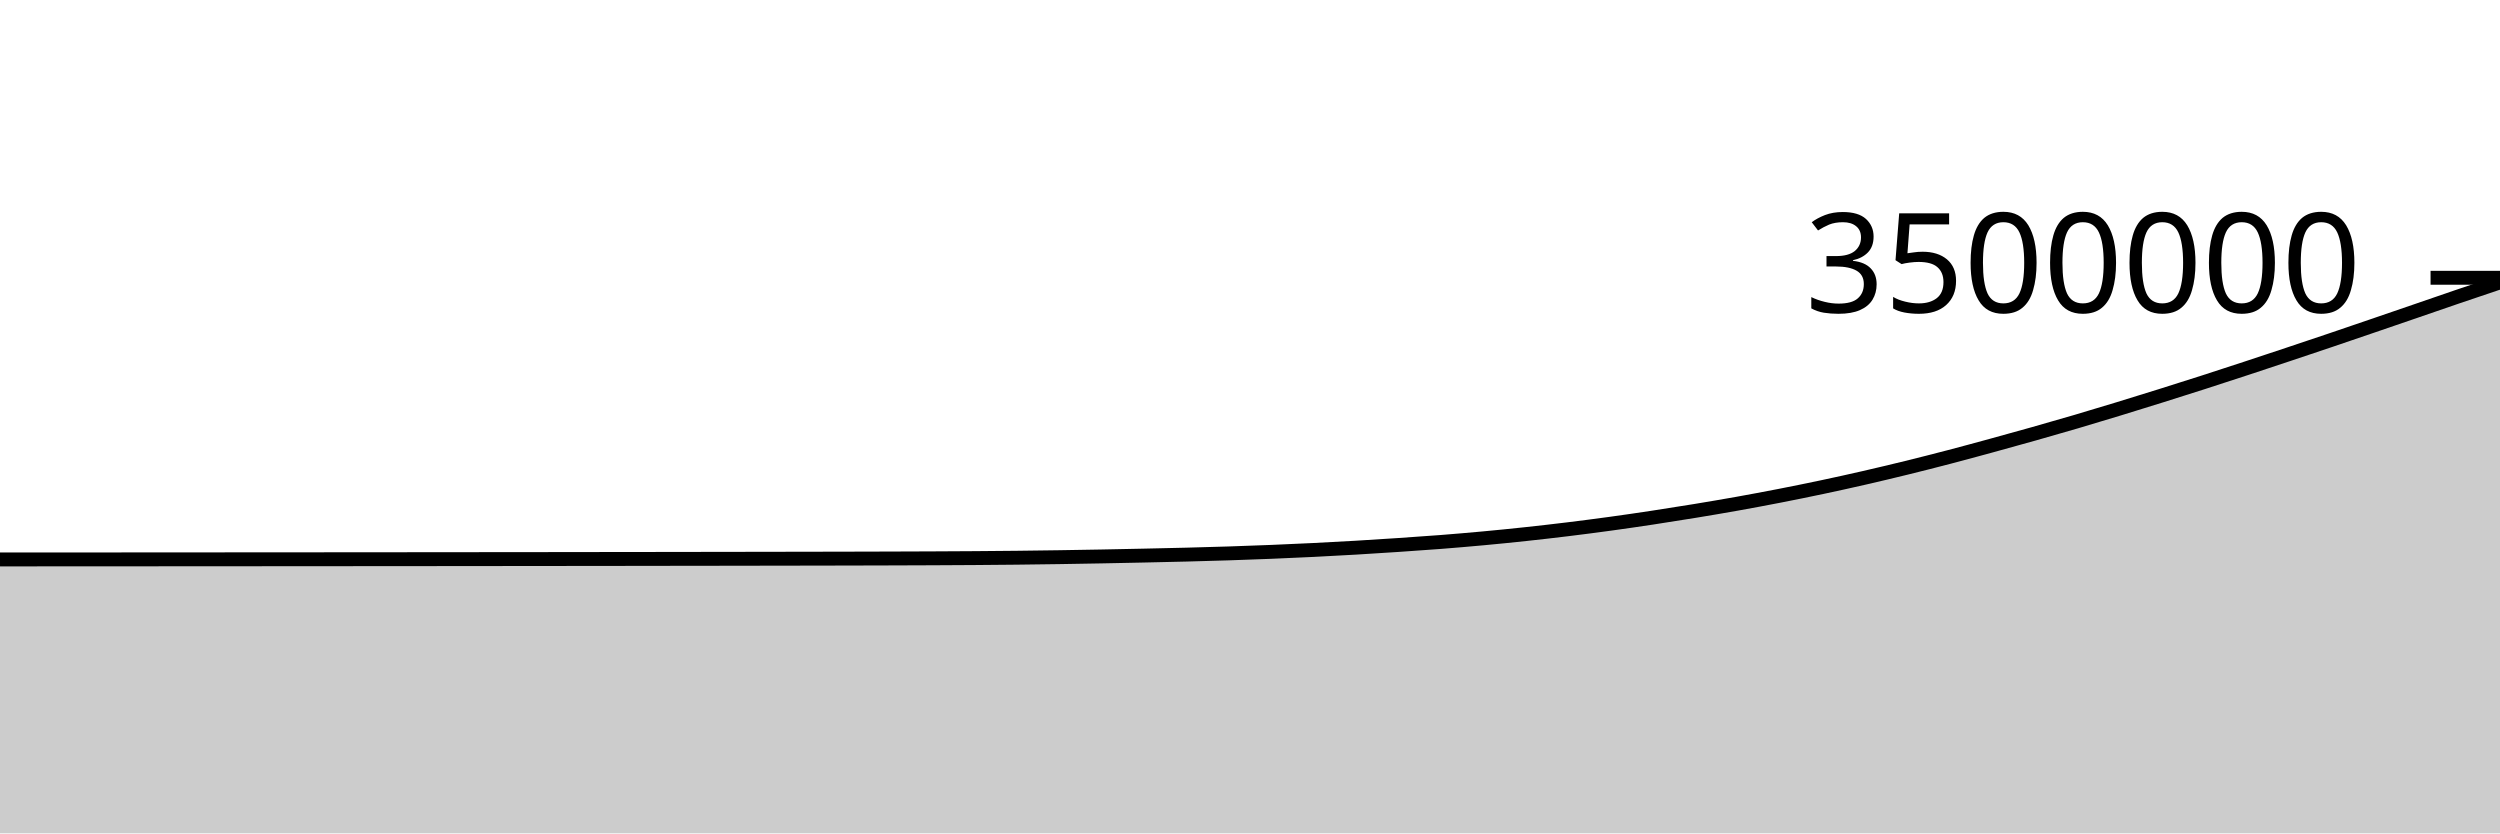
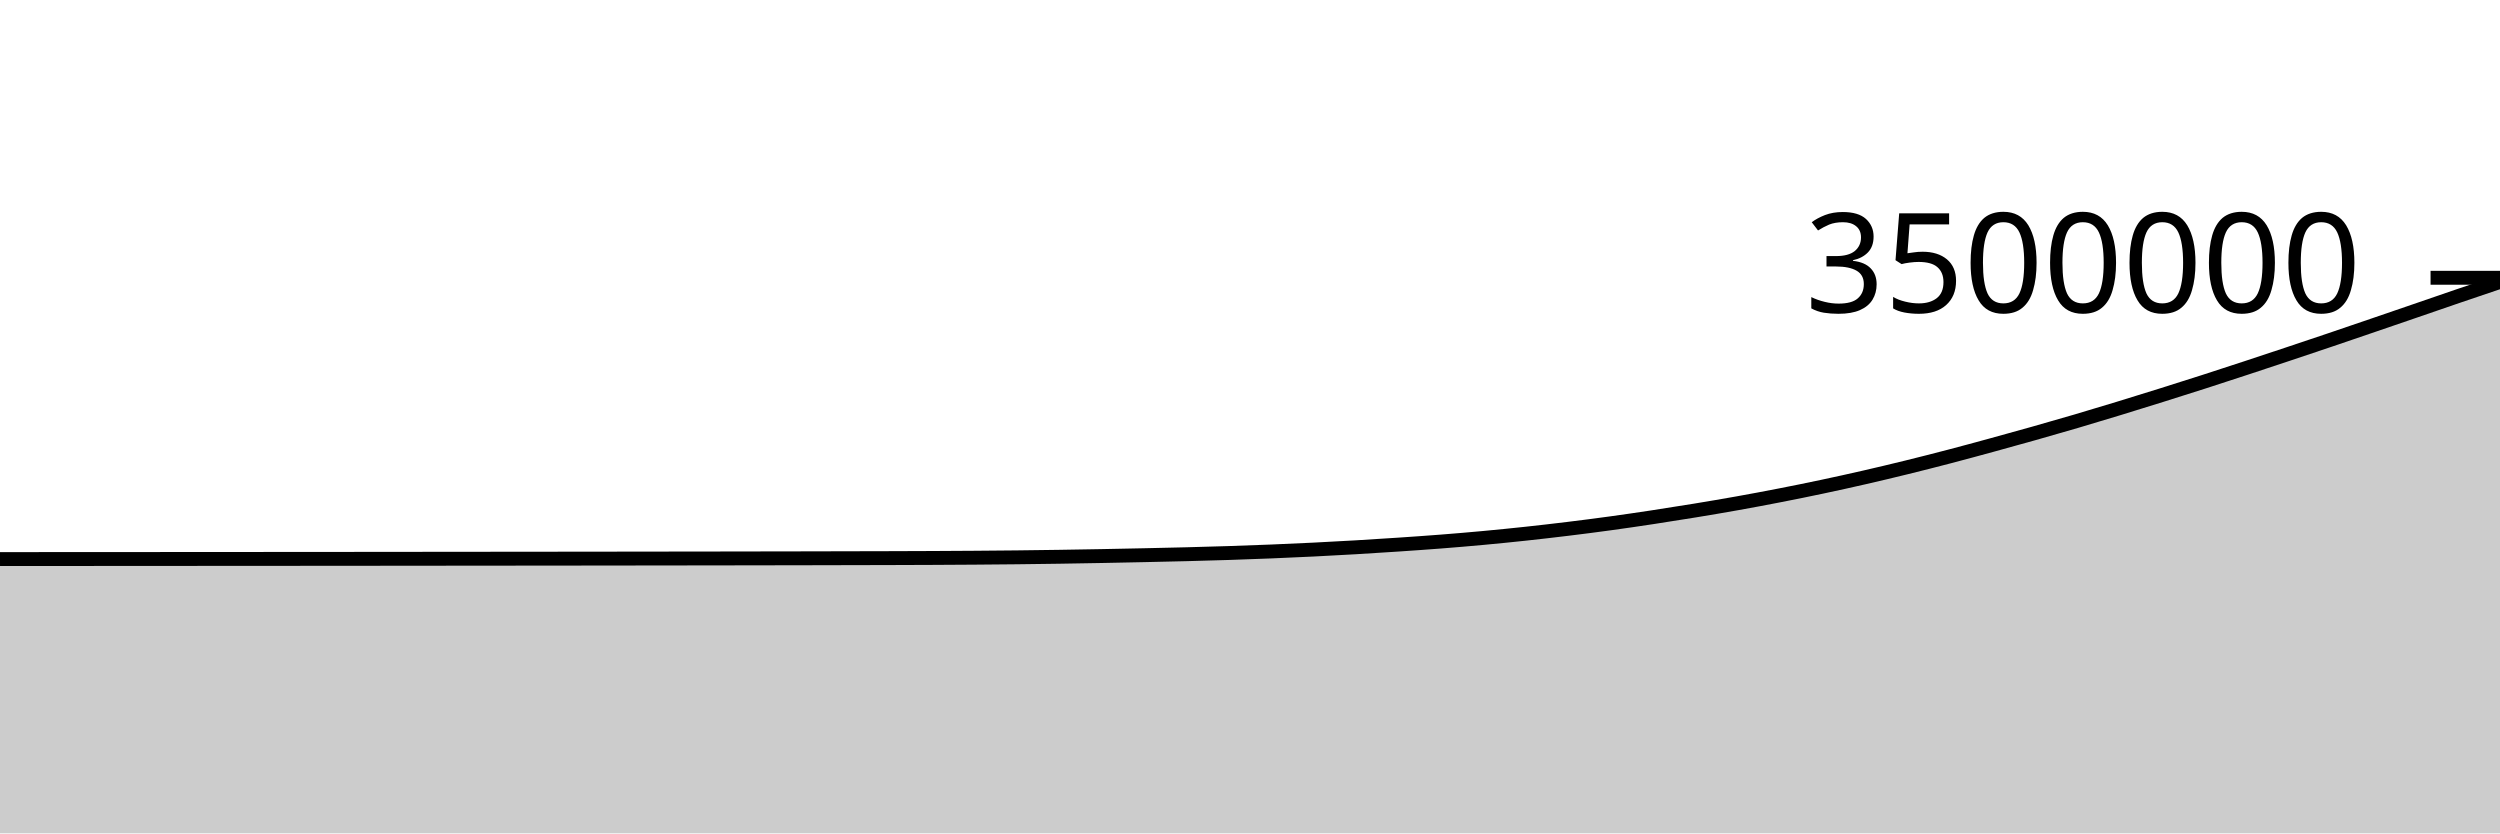
<svg xmlns="http://www.w3.org/2000/svg" viewBox="0 0 180 60">
  <g transform="translate(0,20)">
-     <path class="area" fill="rgba(0, 0, 0, 0.2)" d="M0,20.28C1.017,20.279,2.034,20.279,3.051,20.278C4.068,20.278,5.085,20.277,6.102,20.277C7.119,20.276,8.136,20.276,9.153,20.275C10.169,20.274,11.186,20.274,12.203,20.273C13.22,20.273,14.237,20.272,15.254,20.271C16.271,20.271,17.288,20.27,18.305,20.269C19.322,20.269,20.339,20.268,21.356,20.267C22.373,20.266,23.39,20.266,24.407,20.265C25.424,20.264,26.441,20.263,27.458,20.262C28.475,20.261,29.492,20.261,30.508,20.26C31.525,20.259,32.542,20.258,33.559,20.257C34.576,20.256,35.593,20.255,36.61,20.254C37.627,20.253,38.644,20.252,39.661,20.251C40.678,20.249,41.695,20.248,42.712,20.247C43.729,20.246,44.746,20.245,45.763,20.244C46.78,20.242,47.797,20.241,48.814,20.239C49.831,20.238,50.847,20.237,51.864,20.235C52.881,20.234,53.898,20.232,54.915,20.23C55.932,20.229,56.949,20.227,57.966,20.225C58.983,20.223,60,20.221,61.017,20.219C62.034,20.217,63.051,20.215,64.068,20.211C65.085,20.208,66.102,20.205,67.119,20.2C68.136,20.196,69.153,20.19,70.169,20.183C71.186,20.175,72.203,20.167,73.22,20.156C74.237,20.145,75.254,20.131,76.271,20.116C77.288,20.101,78.305,20.083,79.322,20.064C80.339,20.045,81.356,20.024,82.373,20.002C83.39,19.98,84.407,19.958,85.424,19.932C86.441,19.906,87.458,19.878,88.475,19.845C89.492,19.812,90.508,19.775,91.525,19.734C92.542,19.693,93.559,19.648,94.576,19.597C95.593,19.547,96.61,19.492,97.627,19.432C98.644,19.373,99.661,19.307,100.678,19.239C101.695,19.17,102.712,19.101,103.729,19.022C104.746,18.942,105.763,18.856,106.78,18.762C107.797,18.668,108.814,18.566,109.831,18.457C110.847,18.348,111.864,18.231,112.881,18.107C113.898,17.982,114.915,17.851,115.932,17.711C116.949,17.572,117.966,17.423,118.983,17.269C120,17.115,121.017,16.954,122.034,16.787C123.051,16.619,124.068,16.448,125.085,16.266C126.102,16.084,127.119,15.893,128.136,15.695C129.153,15.496,130.169,15.291,131.186,15.075C132.203,14.859,133.22,14.635,134.237,14.402C135.254,14.168,136.271,13.926,137.288,13.676C138.305,13.426,139.322,13.167,140.339,12.901C141.356,12.635,142.373,12.358,143.39,12.08C144.407,11.802,145.424,11.52,146.441,11.233C147.458,10.945,148.475,10.654,149.492,10.355C150.508,10.055,151.525,9.749,152.542,9.438C153.559,9.128,154.576,8.812,155.593,8.493C156.61,8.174,157.627,7.852,158.644,7.525C159.661,7.198,160.678,6.865,161.695,6.531C162.712,6.197,163.729,5.858,164.746,5.519C165.763,5.18,166.78,4.839,167.797,4.495C168.814,4.151,169.831,3.802,170.847,3.455C171.864,3.107,172.881,2.759,173.898,2.409C174.915,2.06,175.932,1.706,176.949,1.359C177.966,1.013,178.983,0.671,180,0.329L180,40C178.983,40,177.966,40,176.949,40C175.932,40,174.915,40,173.898,40C172.881,40,171.864,40,170.847,40C169.831,40,168.814,40,167.797,40C166.78,40,165.763,40,164.746,40C163.729,40,162.712,40,161.695,40C160.678,40,159.661,40,158.644,40C157.627,40,156.61,40,155.593,40C154.576,40,153.559,40,152.542,40C151.525,40,150.508,40,149.492,40C148.475,40,147.458,40,146.441,40C145.424,40,144.407,40,143.39,40C142.373,40,141.356,40,140.339,40C139.322,40,138.305,40,137.288,40C136.271,40,135.254,40,134.237,40C133.22,40,132.203,40,131.186,40C130.169,40,129.153,40,128.136,40C127.119,40,126.102,40,125.085,40C124.068,40,123.051,40,122.034,40C121.017,40,120,40,118.983,40C117.966,40,116.949,40,115.932,40C114.915,40,113.898,40,112.881,40C111.864,40,110.847,40,109.831,40C108.814,40,107.797,40,106.78,40C105.763,40,104.746,40,103.729,40C102.712,40,101.695,40,100.678,40C99.661,40,98.644,40,97.627,40C96.61,40,95.593,40,94.576,40C93.559,40,92.542,40,91.525,40C90.508,40,89.492,40,88.475,40C87.458,40,86.441,40,85.424,40C84.407,40,83.39,40,82.373,40C81.356,40,80.339,40,79.322,40C78.305,40,77.288,40,76.271,40C75.254,40,74.237,40,73.22,40C72.203,40,71.186,40,70.169,40C69.153,40,68.136,40,67.119,40C66.102,40,65.085,40,64.068,40C63.051,40,62.034,40,61.017,40C60,40,58.983,40,57.966,40C56.949,40,55.932,40,54.915,40C53.898,40,52.881,40,51.864,40C50.847,40,49.831,40,48.814,40C47.797,40,46.78,40,45.763,40C44.746,40,43.729,40,42.712,40C41.695,40,40.678,40,39.661,40C38.644,40,37.627,40,36.61,40C35.593,40,34.576,40,33.559,40C32.542,40,31.525,40,30.508,40C29.492,40,28.475,40,27.458,40C26.441,40,25.424,40,24.407,40C23.39,40,22.373,40,21.356,40C20.339,40,19.322,40,18.305,40C17.288,40,16.271,40,15.254,40C14.237,40,13.22,40,12.203,40C11.186,40,10.169,40,9.153,40C8.136,40,7.119,40,6.102,40C5.085,40,4.068,40,3.051,40C2.034,40,1.017,40,0,40Z" />
-     <path class="line" stroke="black" fill="none" d="M0,20.28C1.017,20.279,2.034,20.279,3.051,20.278C4.068,20.278,5.085,20.277,6.102,20.277C7.119,20.276,8.136,20.276,9.153,20.275C10.169,20.274,11.186,20.274,12.203,20.273C13.22,20.273,14.237,20.272,15.254,20.271C16.271,20.271,17.288,20.27,18.305,20.269C19.322,20.269,20.339,20.268,21.356,20.267C22.373,20.266,23.39,20.266,24.407,20.265C25.424,20.264,26.441,20.263,27.458,20.262C28.475,20.261,29.492,20.261,30.508,20.26C31.525,20.259,32.542,20.258,33.559,20.257C34.576,20.256,35.593,20.255,36.61,20.254C37.627,20.253,38.644,20.252,39.661,20.251C40.678,20.249,41.695,20.248,42.712,20.247C43.729,20.246,44.746,20.245,45.763,20.244C46.78,20.242,47.797,20.241,48.814,20.239C49.831,20.238,50.847,20.237,51.864,20.235C52.881,20.234,53.898,20.232,54.915,20.23C55.932,20.229,56.949,20.227,57.966,20.225C58.983,20.223,60,20.221,61.017,20.219C62.034,20.217,63.051,20.215,64.068,20.211C65.085,20.208,66.102,20.205,67.119,20.2C68.136,20.196,69.153,20.19,70.169,20.183C71.186,20.175,72.203,20.167,73.22,20.156C74.237,20.145,75.254,20.131,76.271,20.116C77.288,20.101,78.305,20.083,79.322,20.064C80.339,20.045,81.356,20.024,82.373,20.002C83.39,19.98,84.407,19.958,85.424,19.932C86.441,19.906,87.458,19.878,88.475,19.845C89.492,19.812,90.508,19.775,91.525,19.734C92.542,19.693,93.559,19.648,94.576,19.597C95.593,19.547,96.61,19.492,97.627,19.432C98.644,19.373,99.661,19.307,100.678,19.239C101.695,19.17,102.712,19.101,103.729,19.022C104.746,18.942,105.763,18.856,106.78,18.762C107.797,18.668,108.814,18.566,109.831,18.457C110.847,18.348,111.864,18.231,112.881,18.107C113.898,17.982,114.915,17.851,115.932,17.711C116.949,17.572,117.966,17.423,118.983,17.269C120,17.115,121.017,16.954,122.034,16.787C123.051,16.619,124.068,16.448,125.085,16.266C126.102,16.084,127.119,15.893,128.136,15.695C129.153,15.496,130.169,15.291,131.186,15.075C132.203,14.859,133.22,14.635,134.237,14.402C135.254,14.168,136.271,13.926,137.288,13.676C138.305,13.426,139.322,13.167,140.339,12.901C141.356,12.635,142.373,12.358,143.39,12.08C144.407,11.802,145.424,11.52,146.441,11.233C147.458,10.945,148.475,10.654,149.492,10.355C150.508,10.055,151.525,9.749,152.542,9.438C153.559,9.128,154.576,8.812,155.593,8.493C156.61,8.174,157.627,7.852,158.644,7.525C159.661,7.198,160.678,6.865,161.695,6.531C162.712,6.197,163.729,5.858,164.746,5.519C165.763,5.18,166.78,4.839,167.797,4.495C168.814,4.151,169.831,3.802,170.847,3.455C171.864,3.107,172.881,2.759,173.898,2.409C174.915,2.06,175.932,1.706,176.949,1.359C177.966,1.013,178.983,0.671,180,0.329" />
+     <path class="area" fill="rgba(0, 0, 0, 0.2)" d="M0,20.253C1.017,20.252,2.034,20.252,3.051,20.251C4.068,20.251,5.085,20.25,6.102,20.25C7.119,20.249,8.136,20.249,9.153,20.248C10.169,20.247,11.186,20.247,12.203,20.246C13.22,20.246,14.237,20.245,15.254,20.244C16.271,20.244,17.288,20.243,18.305,20.242C19.322,20.241,20.339,20.241,21.356,20.24C22.373,20.239,23.39,20.238,24.407,20.238C25.424,20.237,26.441,20.236,27.458,20.235C28.475,20.234,29.492,20.233,30.508,20.232C31.525,20.231,32.542,20.23,33.559,20.229C34.576,20.228,35.593,20.227,36.61,20.226C37.627,20.225,38.644,20.224,39.661,20.223C40.678,20.222,41.695,20.221,42.712,20.22C43.729,20.219,44.746,20.217,45.763,20.216C46.78,20.215,47.797,20.213,48.814,20.212C49.831,20.211,50.847,20.209,51.864,20.208C52.881,20.206,53.898,20.204,54.915,20.203C55.932,20.201,56.949,20.199,57.966,20.198C58.983,20.196,60,20.194,61.017,20.191C62.034,20.189,63.051,20.187,64.068,20.184C65.085,20.181,66.102,20.177,67.119,20.173C68.136,20.168,69.153,20.162,70.169,20.155C71.186,20.148,72.203,20.139,73.22,20.128C74.237,20.117,75.254,20.104,76.271,20.088C77.288,20.073,78.305,20.055,79.322,20.036C80.339,20.017,81.356,19.996,82.373,19.974C83.39,19.952,84.407,19.93,85.424,19.904C86.441,19.878,87.458,19.85,88.475,19.817C89.492,19.784,90.508,19.747,91.525,19.706C92.542,19.665,93.559,19.619,94.576,19.569C95.593,19.519,96.61,19.464,97.627,19.404C98.644,19.344,99.661,19.279,100.678,19.211C101.695,19.142,102.712,19.073,103.729,18.993C104.746,18.914,105.763,18.828,106.78,18.734C107.797,18.64,108.814,18.538,109.831,18.429C110.847,18.319,111.864,18.203,112.881,18.078C113.898,17.954,114.915,17.823,115.932,17.683C116.949,17.543,117.966,17.395,118.983,17.24C120,17.086,121.017,16.925,122.034,16.758C123.051,16.591,124.068,16.419,125.085,16.237C126.102,16.055,127.119,15.865,128.136,15.666C129.153,15.468,130.169,15.262,131.186,15.046C132.203,14.831,133.22,14.606,134.237,14.373C135.254,14.14,136.271,13.897,137.288,13.647C138.305,13.397,139.322,13.138,140.339,12.872C141.356,12.606,142.373,12.329,143.39,12.051C144.407,11.773,145.424,11.492,146.441,11.204C147.458,10.916,148.475,10.625,149.492,10.326C150.508,10.027,151.525,9.72,152.542,9.409C153.559,9.099,154.576,8.783,155.593,8.464C156.61,8.145,157.627,7.823,158.644,7.496C159.661,7.169,160.678,6.836,161.695,6.502C162.712,6.168,163.729,5.829,164.746,5.49C165.763,5.151,166.78,4.81,167.797,4.466C168.814,4.122,169.831,3.773,170.847,3.426C171.864,3.078,172.881,2.729,173.898,2.38C174.915,2.031,175.932,1.677,176.949,1.33C177.966,0.983,178.983,0.64,180,0.297L180,40C178.983,40,177.966,40,176.949,40C175.932,40,174.915,40,173.898,40C172.881,40,171.864,40,170.847,40C169.831,40,168.814,40,167.797,40C166.78,40,165.763,40,164.746,40C163.729,40,162.712,40,161.695,40C160.678,40,159.661,40,158.644,40C157.627,40,156.61,40,155.593,40C154.576,40,153.559,40,152.542,40C151.525,40,150.508,40,149.492,40C148.475,40,147.458,40,146.441,40C145.424,40,144.407,40,143.39,40C142.373,40,141.356,40,140.339,40C139.322,40,138.305,40,137.288,40C136.271,40,135.254,40,134.237,40C133.22,40,132.203,40,131.186,40C130.169,40,129.153,40,128.136,40C127.119,40,126.102,40,125.085,40C124.068,40,123.051,40,122.034,40C121.017,40,120,40,118.983,40C117.966,40,116.949,40,115.932,40C114.915,40,113.898,40,112.881,40C111.864,40,110.847,40,109.831,40C108.814,40,107.797,40,106.78,40C105.763,40,104.746,40,103.729,40C102.712,40,101.695,40,100.678,40C99.661,40,98.644,40,97.627,40C96.61,40,95.593,40,94.576,40C93.559,40,92.542,40,91.525,40C90.508,40,89.492,40,88.475,40C87.458,40,86.441,40,85.424,40C84.407,40,83.39,40,82.373,40C81.356,40,80.339,40,79.322,40C78.305,40,77.288,40,76.271,40C75.254,40,74.237,40,73.22,40C72.203,40,71.186,40,70.169,40C69.153,40,68.136,40,67.119,40C66.102,40,65.085,40,64.068,40C63.051,40,62.034,40,61.017,40C60,40,58.983,40,57.966,40C56.949,40,55.932,40,54.915,40C53.898,40,52.881,40,51.864,40C50.847,40,49.831,40,48.814,40C47.797,40,46.78,40,45.763,40C44.746,40,43.729,40,42.712,40C41.695,40,40.678,40,39.661,40C38.644,40,37.627,40,36.61,40C35.593,40,34.576,40,33.559,40C32.542,40,31.525,40,30.508,40C29.492,40,28.475,40,27.458,40C26.441,40,25.424,40,24.407,40C23.39,40,22.373,40,21.356,40C20.339,40,19.322,40,18.305,40C17.288,40,16.271,40,15.254,40C14.237,40,13.22,40,12.203,40C11.186,40,10.169,40,9.153,40C8.136,40,7.119,40,6.102,40C5.085,40,4.068,40,3.051,40C2.034,40,1.017,40,0,40Z" />
+     <path class="line" stroke="black" fill="none" d="M0,20.253C1.017,20.252,2.034,20.252,3.051,20.251C4.068,20.251,5.085,20.25,6.102,20.25C7.119,20.249,8.136,20.249,9.153,20.248C10.169,20.247,11.186,20.247,12.203,20.246C13.22,20.246,14.237,20.245,15.254,20.244C16.271,20.244,17.288,20.243,18.305,20.242C19.322,20.241,20.339,20.241,21.356,20.24C22.373,20.239,23.39,20.238,24.407,20.238C25.424,20.237,26.441,20.236,27.458,20.235C28.475,20.234,29.492,20.233,30.508,20.232C31.525,20.231,32.542,20.23,33.559,20.229C34.576,20.228,35.593,20.227,36.61,20.226C37.627,20.225,38.644,20.224,39.661,20.223C40.678,20.222,41.695,20.221,42.712,20.22C43.729,20.219,44.746,20.217,45.763,20.216C46.78,20.215,47.797,20.213,48.814,20.212C49.831,20.211,50.847,20.209,51.864,20.208C52.881,20.206,53.898,20.204,54.915,20.203C55.932,20.201,56.949,20.199,57.966,20.198C58.983,20.196,60,20.194,61.017,20.191C62.034,20.189,63.051,20.187,64.068,20.184C65.085,20.181,66.102,20.177,67.119,20.173C68.136,20.168,69.153,20.162,70.169,20.155C71.186,20.148,72.203,20.139,73.22,20.128C74.237,20.117,75.254,20.104,76.271,20.088C77.288,20.073,78.305,20.055,79.322,20.036C80.339,20.017,81.356,19.996,82.373,19.974C83.39,19.952,84.407,19.93,85.424,19.904C86.441,19.878,87.458,19.85,88.475,19.817C89.492,19.784,90.508,19.747,91.525,19.706C92.542,19.665,93.559,19.619,94.576,19.569C95.593,19.519,96.61,19.464,97.627,19.404C98.644,19.344,99.661,19.279,100.678,19.211C101.695,19.142,102.712,19.073,103.729,18.993C104.746,18.914,105.763,18.828,106.78,18.734C107.797,18.64,108.814,18.538,109.831,18.429C110.847,18.319,111.864,18.203,112.881,18.078C113.898,17.954,114.915,17.823,115.932,17.683C116.949,17.543,117.966,17.395,118.983,17.24C120,17.086,121.017,16.925,122.034,16.758C123.051,16.591,124.068,16.419,125.085,16.237C126.102,16.055,127.119,15.865,128.136,15.666C129.153,15.468,130.169,15.262,131.186,15.046C132.203,14.831,133.22,14.606,134.237,14.373C135.254,14.14,136.271,13.897,137.288,13.647C138.305,13.397,139.322,13.138,140.339,12.872C141.356,12.606,142.373,12.329,143.39,12.051C144.407,11.773,145.424,11.492,146.441,11.204C147.458,10.916,148.475,10.625,149.492,10.326C150.508,10.027,151.525,9.72,152.542,9.409C153.559,9.099,154.576,8.783,155.593,8.464C156.61,8.145,157.627,7.823,158.644,7.496C159.661,7.169,160.678,6.836,161.695,6.502C162.712,6.168,163.729,5.829,164.746,5.49C165.763,5.151,166.78,4.81,167.797,4.466C168.814,4.122,169.831,3.773,170.847,3.426C171.864,3.078,172.881,2.729,173.898,2.38C174.915,2.031,175.932,1.677,176.949,1.33C177.966,0.983,178.983,0.64,180,0.297" />
    <path class="axis-ceiling" stroke-width="1" stroke="black" fill="none" d="M175,0L180,0" />
    <text class="axis-ceiling-label" font-family="sans-serif" text-anchor="end" font-size="10px" x="170" y="2.5">3500000</text>
  </g>
</svg>
